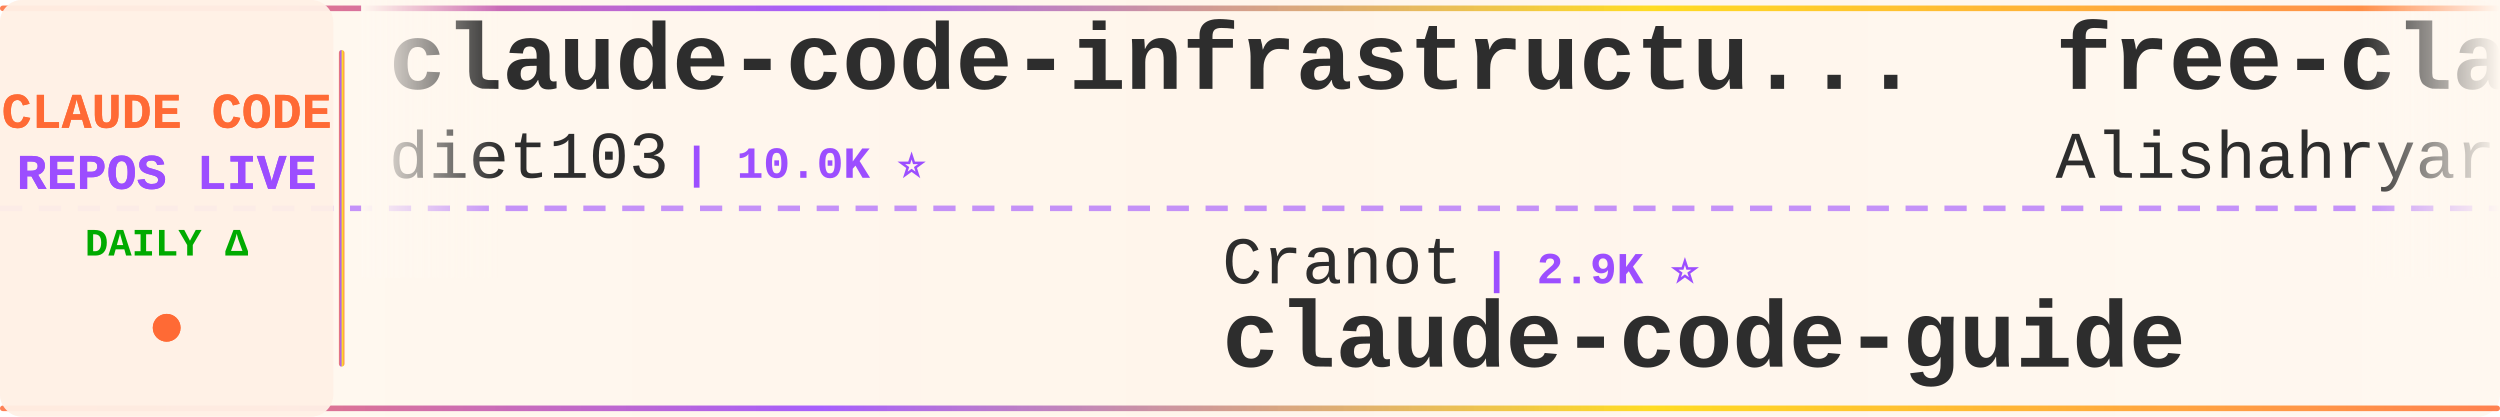
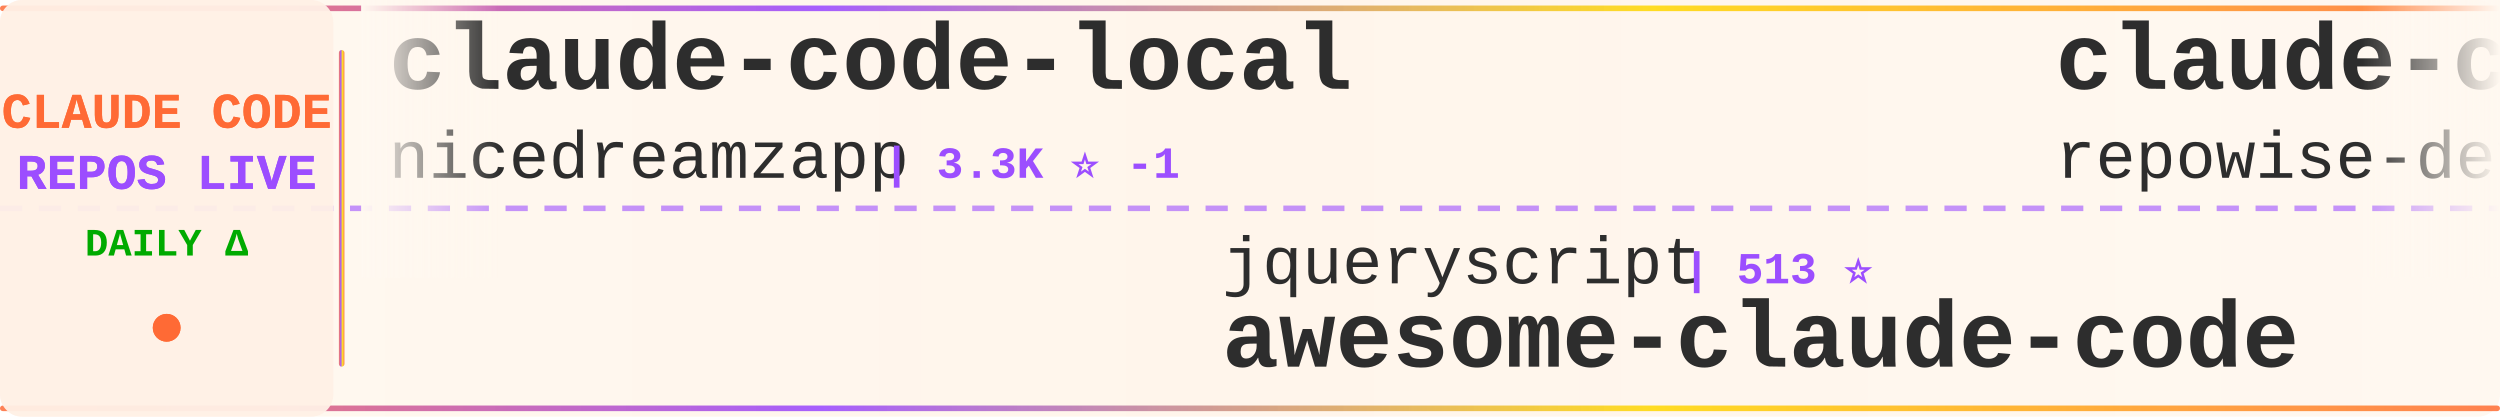
<svg xmlns="http://www.w3.org/2000/svg" width="900" height="150">
  <defs>
    <linearGradient id="tickerBg" x1="0%" y1="0%" x2="100%" y2="0%">
      <stop offset="0%" style="stop-color:#fff8f0;stop-opacity:0.98" />
      <stop offset="50%" style="stop-color:#fff5eb;stop-opacity:1" />
      <stop offset="100%" style="stop-color:#fff8f0;stop-opacity:0.98" />
    </linearGradient>
    <linearGradient id="borderGrad" x1="0%" y1="0%" x2="100%" y2="0%">
      <stop offset="0%" style="stop-color:#FF6B35;stop-opacity:0.85">
        <animate attributeName="stop-opacity" values="0.85;1;0.85" dur="2s" repeatCount="indefinite" />
      </stop>
      <stop offset="33%" style="stop-color:#9C4EFF;stop-opacity:0.9">
        <animate attributeName="stop-opacity" values="0.9;1;0.9" dur="2.2s" repeatCount="indefinite" />
      </stop>
      <stop offset="66%" style="stop-color:#FFD700;stop-opacity:0.85">
        <animate attributeName="stop-opacity" values="0.85;1;0.85" dur="1.8s" repeatCount="indefinite" />
      </stop>
      <stop offset="100%" style="stop-color:#FF6B35;stop-opacity:0.85">
        <animate attributeName="stop-opacity" values="0.85;1;0.85" dur="2s" repeatCount="indefinite" />
      </stop>
    </linearGradient>
    <filter id="textGlow">
      <feGaussianBlur stdDeviation="0.15" result="coloredBlur" />
      <feMerge>
        <feMergeNode in="coloredBlur" />
        <feMergeNode in="SourceGraphic" />
      </feMerge>
    </filter>
    <filter id="metricGlow">
      <feGaussianBlur stdDeviation="0.2" result="coloredBlur" />
      <feMerge>
        <feMergeNode in="coloredBlur" />
        <feMergeNode in="SourceGraphic" />
      </feMerge>
    </filter>
    <linearGradient id="leftFade" x1="0%" y1="0%" x2="100%" y2="0%">
      <stop offset="0%" style="stop-color:#fff8f0;stop-opacity:1" />
      <stop offset="100%" style="stop-color:#fff8f0;stop-opacity:0" />
    </linearGradient>
    <linearGradient id="rightFade" x1="0%" y1="0%" x2="100%" y2="0%">
      <stop offset="0%" style="stop-color:#fff8f0;stop-opacity:0" />
      <stop offset="100%" style="stop-color:#fff8f0;stop-opacity:1" />
    </linearGradient>
  </defs>
  <rect width="900" height="150" fill="url(#tickerBg)" rx="8" />
  <rect x="0" y="2" width="900" height="2" fill="url(#borderGrad)" rx="1" />
  <rect x="0" y="146" width="900" height="2" fill="url(#borderGrad)" rx="1" />
  <line x1="0" y1="75" x2="900" y2="75" stroke="#9C4EFF" stroke-width="2" stroke-dasharray="8 6" opacity="0.6" />
  <rect x="0" y="0" width="120" height="150" fill="#fff0e6" opacity="0.95" rx="8" />
  <text x="60" y="46" font-family="'Courier New', monospace" font-size="18" font-weight="bold" fill="#FF6B35" text-anchor="middle" filter="url(#textGlow)">
    CLAUDE CODE
  </text>
  <text x="60" y="68" font-family="'Courier New', monospace" font-size="18" font-weight="bold" fill="#9C4EFF" text-anchor="middle" filter="url(#textGlow)">
    REPOS LIVE
  </text>
  <text x="60" y="92" font-family="'Courier New', monospace" font-size="14" font-weight="bold" fill="#00aa00" text-anchor="middle">
    DAILY Δ
  </text>
  <circle cx="60" cy="118" r="5" fill="#FF6B35" filter="url(#metricGlow)">
    <animate attributeName="r" values="4;6;4" dur="1.5s" repeatCount="indefinite" />
    <animate attributeName="opacity" values="0.6;1;0.6" dur="1.5s" repeatCount="indefinite" />
  </circle>
  <rect x="122" y="18" width="2" height="114" fill="url(#borderGrad)" rx="1" />
  <clipPath id="tickerClip">
    <rect x="130" y="0" width="770" height="150" />
  </clipPath>
  <g clip-path="url(#tickerClip)">
    <g id="tickerItems">
      <animateTransform attributeName="transform" attributeType="XML" type="translate" from="0 0" to="-3000 0" dur="54s" repeatCount="indefinite" />
      <g transform="translate(0, 0)">
-         <text x="140" y="32" font-family="'Courier New', monospace" font-size="34" font-weight="bold" fill="#2d2d2d">claude-code-infrastructu...</text>
-         <text x="140" y="64" font-family="'Courier New', monospace" font-size="24" font-weight="normal" fill="#2d2d2d" opacity="1.0">diet103</text>
-         <text x="246" y="64" font-family="'Courier New', monospace" font-size="16" font-weight="bold" fill="#9C4EFF"> | 10.0K ⭐</text>
+         <text x="140" y="32" font-family="'Courier New', monospace" font-size="34" font-weight="bold" fill="#2d2d2d">claude-code-local</text>
+         <text x="140" y="64" font-family="'Courier New', monospace" font-size="24" font-weight="normal" fill="#2d2d2d" opacity="1.0">nicedreamzapp</text>
+         <text x="318" y="64" font-family="'Courier New', monospace" font-size="16" font-weight="bold" fill="#9C4EFF"> | 3.3K ⭐ -1</text>
      </g>
      <g transform="translate(300, 0)">
-         <text x="140" y="102" font-family="'Courier New', monospace" font-size="24" font-weight="normal" fill="#2d2d2d" opacity="1.0">Cranot</text>
-         <text x="234" y="102" font-family="'Courier New', monospace" font-size="16" font-weight="bold" fill="#9C4EFF"> | 2.9K ⭐</text>
-         <text x="140" y="132" font-family="'Courier New', monospace" font-size="34" font-weight="bold" fill="#2d2d2d">claude-code-guide</text>
+         <text x="140" y="102" font-family="'Courier New', monospace" font-size="24" font-weight="normal" fill="#2d2d2d" opacity="1.0">jqueryscript</text>
+         <text x="306" y="102" font-family="'Courier New', monospace" font-size="16" font-weight="bold" fill="#9C4EFF"> | 513 ⭐</text>
+         <text x="140" y="132" font-family="'Courier New', monospace" font-size="34" font-weight="bold" fill="#2d2d2d">awesome-claude-code</text>
      </g>
      <g transform="translate(600, 0)">
-         <text x="140" y="32" font-family="'Courier New', monospace" font-size="34" font-weight="bold" fill="#2d2d2d">free-claude-code</text>
-         <text x="140" y="64" font-family="'Courier New', monospace" font-size="24" font-weight="normal" fill="#2d2d2d" opacity="1.0">Alishahryar1</text>
-         <text x="306" y="64" font-family="'Courier New', monospace" font-size="16" font-weight="bold" fill="#9C4EFF"> | 54.5K ⭐ +42</text>
+         <text x="140" y="32" font-family="'Courier New', monospace" font-size="34" font-weight="bold" fill="#2d2d2d">claude-code-prompts</text>
+         <text x="140" y="64" font-family="'Courier New', monospace" font-size="24" font-weight="normal" fill="#2d2d2d" opacity="1.0">repowise-dev</text>
+         <text x="306" y="64" font-family="'Courier New', monospace" font-size="16" font-weight="bold" fill="#9C4EFF"> | 1.2K ⭐</text>
      </g>
      <g transform="translate(900, 0)">
-         <text x="140" y="102" font-family="'Courier New', monospace" font-size="24" font-weight="normal" fill="#2d2d2d" opacity="1.0">LING71671</text>
-         <text x="270" y="102" font-family="'Courier New', monospace" font-size="16" font-weight="bold" fill="#9C4EFF"> | 950 ⭐</text>
-         <text x="140" y="132" font-family="'Courier New', monospace" font-size="34" font-weight="bold" fill="#2d2d2d">Open-ClaudeCode</text>
+         <text x="140" y="102" font-family="'Courier New', monospace" font-size="24" font-weight="normal" fill="#2d2d2d" opacity="1.0">pengchengneo</text>
+         <text x="306" y="102" font-family="'Courier New', monospace" font-size="16" font-weight="bold" fill="#9C4EFF"> | 1.8K ⭐</text>
+         <text x="140" y="132" font-family="'Courier New', monospace" font-size="34" font-weight="bold" fill="#2d2d2d">Claude-Code</text>
      </g>
      <g transform="translate(1200, 0)">
-         <text x="140" y="32" font-family="'Courier New', monospace" font-size="34" font-weight="bold" fill="#2d2d2d">Claude-code</text>
-         <text x="140" y="64" font-family="'Courier New', monospace" font-size="24" font-weight="normal" fill="#2d2d2d" opacity="1.0">fazxes</text>
-         <text x="234" y="64" font-family="'Courier New', monospace" font-size="16" font-weight="bold" fill="#9C4EFF"> | 239 ⭐</text>
+         <text x="140" y="32" font-family="'Courier New', monospace" font-size="34" font-weight="bold" fill="#2d2d2d">claude-code-best-practic...</text>
+         <text x="140" y="64" font-family="'Courier New', monospace" font-size="24" font-weight="normal" fill="#2d2d2d" opacity="1.0">shanraisshan</text>
+         <text x="306" y="64" font-family="'Courier New', monospace" font-size="16" font-weight="bold" fill="#9C4EFF"> | 65.8K ⭐ +1</text>
      </g>
      <g transform="translate(1500, 0)">
-         <text x="140" y="102" font-family="'Courier New', monospace" font-size="24" font-weight="normal" fill="#2d2d2d" opacity="1.0">VILA-Lab</text>
-         <text x="258" y="102" font-family="'Courier New', monospace" font-size="16" font-weight="bold" fill="#9C4EFF"> | 2.1K ⭐</text>
-         <text x="140" y="132" font-family="'Courier New', monospace" font-size="34" font-weight="bold" fill="#2d2d2d">Dive-into-Claude-Code</text>
+         <text x="140" y="102" font-family="'Courier New', monospace" font-size="24" font-weight="normal" fill="#2d2d2d" opacity="1.0">ponponon</text>
+         <text x="258" y="102" font-family="'Courier New', monospace" font-size="16" font-weight="bold" fill="#9C4EFF"> | 2.3K ⭐</text>
+         <text x="140" y="132" font-family="'Courier New', monospace" font-size="34" font-weight="bold" fill="#2d2d2d">claude_code_src</text>
      </g>
      <g transform="translate(1800, 0)">
-         <text x="140" y="32" font-family="'Courier New', monospace" font-size="34" font-weight="bold" fill="#2d2d2d">claude-code-showcase</text>
-         <text x="140" y="64" font-family="'Courier New', monospace" font-size="24" font-weight="normal" fill="#2d2d2d" opacity="1.0">ChrisWiles</text>
-         <text x="282" y="64" font-family="'Courier New', monospace" font-size="16" font-weight="bold" fill="#9C4EFF"> | 6.1K ⭐</text>
+         <text x="140" y="32" font-family="'Courier New', monospace" font-size="34" font-weight="bold" fill="#2d2d2d">awesome-claude-code-plug...</text>
+         <text x="140" y="64" font-family="'Courier New', monospace" font-size="24" font-weight="normal" fill="#2d2d2d" opacity="1.0">ccplugins</text>
+         <text x="270" y="64" font-family="'Courier New', monospace" font-size="16" font-weight="bold" fill="#9C4EFF"> | 935 ⭐</text>
      </g>
      <g transform="translate(2100, 0)">
-         <text x="140" y="102" font-family="'Courier New', monospace" font-size="24" font-weight="normal" fill="#2d2d2d" opacity="1.0">luyao618</text>
-         <text x="258" y="102" font-family="'Courier New', monospace" font-size="16" font-weight="bold" fill="#9C4EFF"> | 1.7K ⭐ +1</text>
-         <text x="140" y="132" font-family="'Courier New', monospace" font-size="34" font-weight="bold" fill="#2d2d2d">Claude-Code-Source-Study</text>
+         <text x="140" y="102" font-family="'Courier New', monospace" font-size="24" font-weight="normal" fill="#2d2d2d" opacity="1.0">guanshan</text>
+         <text x="258" y="102" font-family="'Courier New', monospace" font-size="16" font-weight="bold" fill="#9C4EFF"> | 61 ⭐</text>
+         <text x="140" y="132" font-family="'Courier New', monospace" font-size="34" font-weight="bold" fill="#2d2d2d">ClaudeCode</text>
      </g>
      <g transform="translate(2400, 0)">
-         <text x="140" y="32" font-family="'Courier New', monospace" font-size="34" font-weight="bold" fill="#2d2d2d">Claude-Code</text>
-         <text x="140" y="64" font-family="'Courier New', monospace" font-size="24" font-weight="normal" fill="#2d2d2d" opacity="1.0">KPR111</text>
-         <text x="234" y="64" font-family="'Courier New', monospace" font-size="16" font-weight="bold" fill="#9C4EFF"> | 18 ⭐</text>
+         <text x="140" y="32" font-family="'Courier New', monospace" font-size="34" font-weight="bold" fill="#2d2d2d">claude-code-reverse</text>
+         <text x="140" y="64" font-family="'Courier New', monospace" font-size="24" font-weight="normal" fill="#2d2d2d" opacity="1.0">Yuyz0112</text>
+         <text x="258" y="64" font-family="'Courier New', monospace" font-size="16" font-weight="bold" fill="#9C4EFF"> | 2.4K ⭐</text>
      </g>
      <g transform="translate(2700, 0)">
-         <text x="140" y="102" font-family="'Courier New', monospace" font-size="24" font-weight="normal" fill="#2d2d2d" opacity="1.0">repowise-dev</text>
-         <text x="306" y="102" font-family="'Courier New', monospace" font-size="16" font-weight="bold" fill="#9C4EFF"> | 1.2K ⭐</text>
-         <text x="140" y="132" font-family="'Courier New', monospace" font-size="34" font-weight="bold" fill="#2d2d2d">claude-code-prompts</text>
+         <text x="140" y="102" font-family="'Courier New', monospace" font-size="24" font-weight="normal" fill="#2d2d2d" opacity="1.0">ding113</text>
+         <text x="246" y="102" font-family="'Courier New', monospace" font-size="16" font-weight="bold" fill="#9C4EFF"> | 3.4K ⭐</text>
+         <text x="140" y="132" font-family="'Courier New', monospace" font-size="34" font-weight="bold" fill="#2d2d2d">claude-code-hub</text>
      </g>
      <g transform="translate(3000, 0)">
-         <text x="140" y="32" font-family="'Courier New', monospace" font-size="34" font-weight="bold" fill="#2d2d2d">claude-code-infrastructu...</text>
-         <text x="140" y="64" font-family="'Courier New', monospace" font-size="24" font-weight="normal" fill="#2d2d2d" opacity="1.0">diet103</text>
-         <text x="246" y="64" font-family="'Courier New', monospace" font-size="16" font-weight="bold" fill="#9C4EFF"> | 10.0K ⭐</text>
+         <text x="140" y="32" font-family="'Courier New', monospace" font-size="34" font-weight="bold" fill="#2d2d2d">claude-code-local</text>
+         <text x="140" y="64" font-family="'Courier New', monospace" font-size="24" font-weight="normal" fill="#2d2d2d" opacity="1.0">nicedreamzapp</text>
+         <text x="318" y="64" font-family="'Courier New', monospace" font-size="16" font-weight="bold" fill="#9C4EFF"> | 3.3K ⭐ -1</text>
      </g>
      <g transform="translate(3300, 0)">
-         <text x="140" y="102" font-family="'Courier New', monospace" font-size="24" font-weight="normal" fill="#2d2d2d" opacity="1.0">Cranot</text>
-         <text x="234" y="102" font-family="'Courier New', monospace" font-size="16" font-weight="bold" fill="#9C4EFF"> | 2.9K ⭐</text>
-         <text x="140" y="132" font-family="'Courier New', monospace" font-size="34" font-weight="bold" fill="#2d2d2d">claude-code-guide</text>
+         <text x="140" y="102" font-family="'Courier New', monospace" font-size="24" font-weight="normal" fill="#2d2d2d" opacity="1.0">jqueryscript</text>
+         <text x="306" y="102" font-family="'Courier New', monospace" font-size="16" font-weight="bold" fill="#9C4EFF"> | 513 ⭐</text>
+         <text x="140" y="132" font-family="'Courier New', monospace" font-size="34" font-weight="bold" fill="#2d2d2d">awesome-claude-code</text>
      </g>
      <g transform="translate(3600, 0)">
-         <text x="140" y="32" font-family="'Courier New', monospace" font-size="34" font-weight="bold" fill="#2d2d2d">free-claude-code</text>
-         <text x="140" y="64" font-family="'Courier New', monospace" font-size="24" font-weight="normal" fill="#2d2d2d" opacity="1.0">Alishahryar1</text>
-         <text x="306" y="64" font-family="'Courier New', monospace" font-size="16" font-weight="bold" fill="#9C4EFF"> | 54.5K ⭐ +42</text>
+         <text x="140" y="32" font-family="'Courier New', monospace" font-size="34" font-weight="bold" fill="#2d2d2d">claude-code-prompts</text>
+         <text x="140" y="64" font-family="'Courier New', monospace" font-size="24" font-weight="normal" fill="#2d2d2d" opacity="1.0">repowise-dev</text>
+         <text x="306" y="64" font-family="'Courier New', monospace" font-size="16" font-weight="bold" fill="#9C4EFF"> | 1.2K ⭐</text>
      </g>
      <g transform="translate(3900, 0)">
-         <text x="140" y="102" font-family="'Courier New', monospace" font-size="24" font-weight="normal" fill="#2d2d2d" opacity="1.0">LING71671</text>
-         <text x="270" y="102" font-family="'Courier New', monospace" font-size="16" font-weight="bold" fill="#9C4EFF"> | 950 ⭐</text>
-         <text x="140" y="132" font-family="'Courier New', monospace" font-size="34" font-weight="bold" fill="#2d2d2d">Open-ClaudeCode</text>
+         <text x="140" y="102" font-family="'Courier New', monospace" font-size="24" font-weight="normal" fill="#2d2d2d" opacity="1.0">pengchengneo</text>
+         <text x="306" y="102" font-family="'Courier New', monospace" font-size="16" font-weight="bold" fill="#9C4EFF"> | 1.8K ⭐</text>
+         <text x="140" y="132" font-family="'Courier New', monospace" font-size="34" font-weight="bold" fill="#2d2d2d">Claude-Code</text>
      </g>
    </g>
  </g>
  <rect x="130" y="0" width="50" height="100" fill="url(#leftFade)" />
  <rect x="850" y="0" width="50" height="100" fill="url(#rightFade)" />
</svg>
